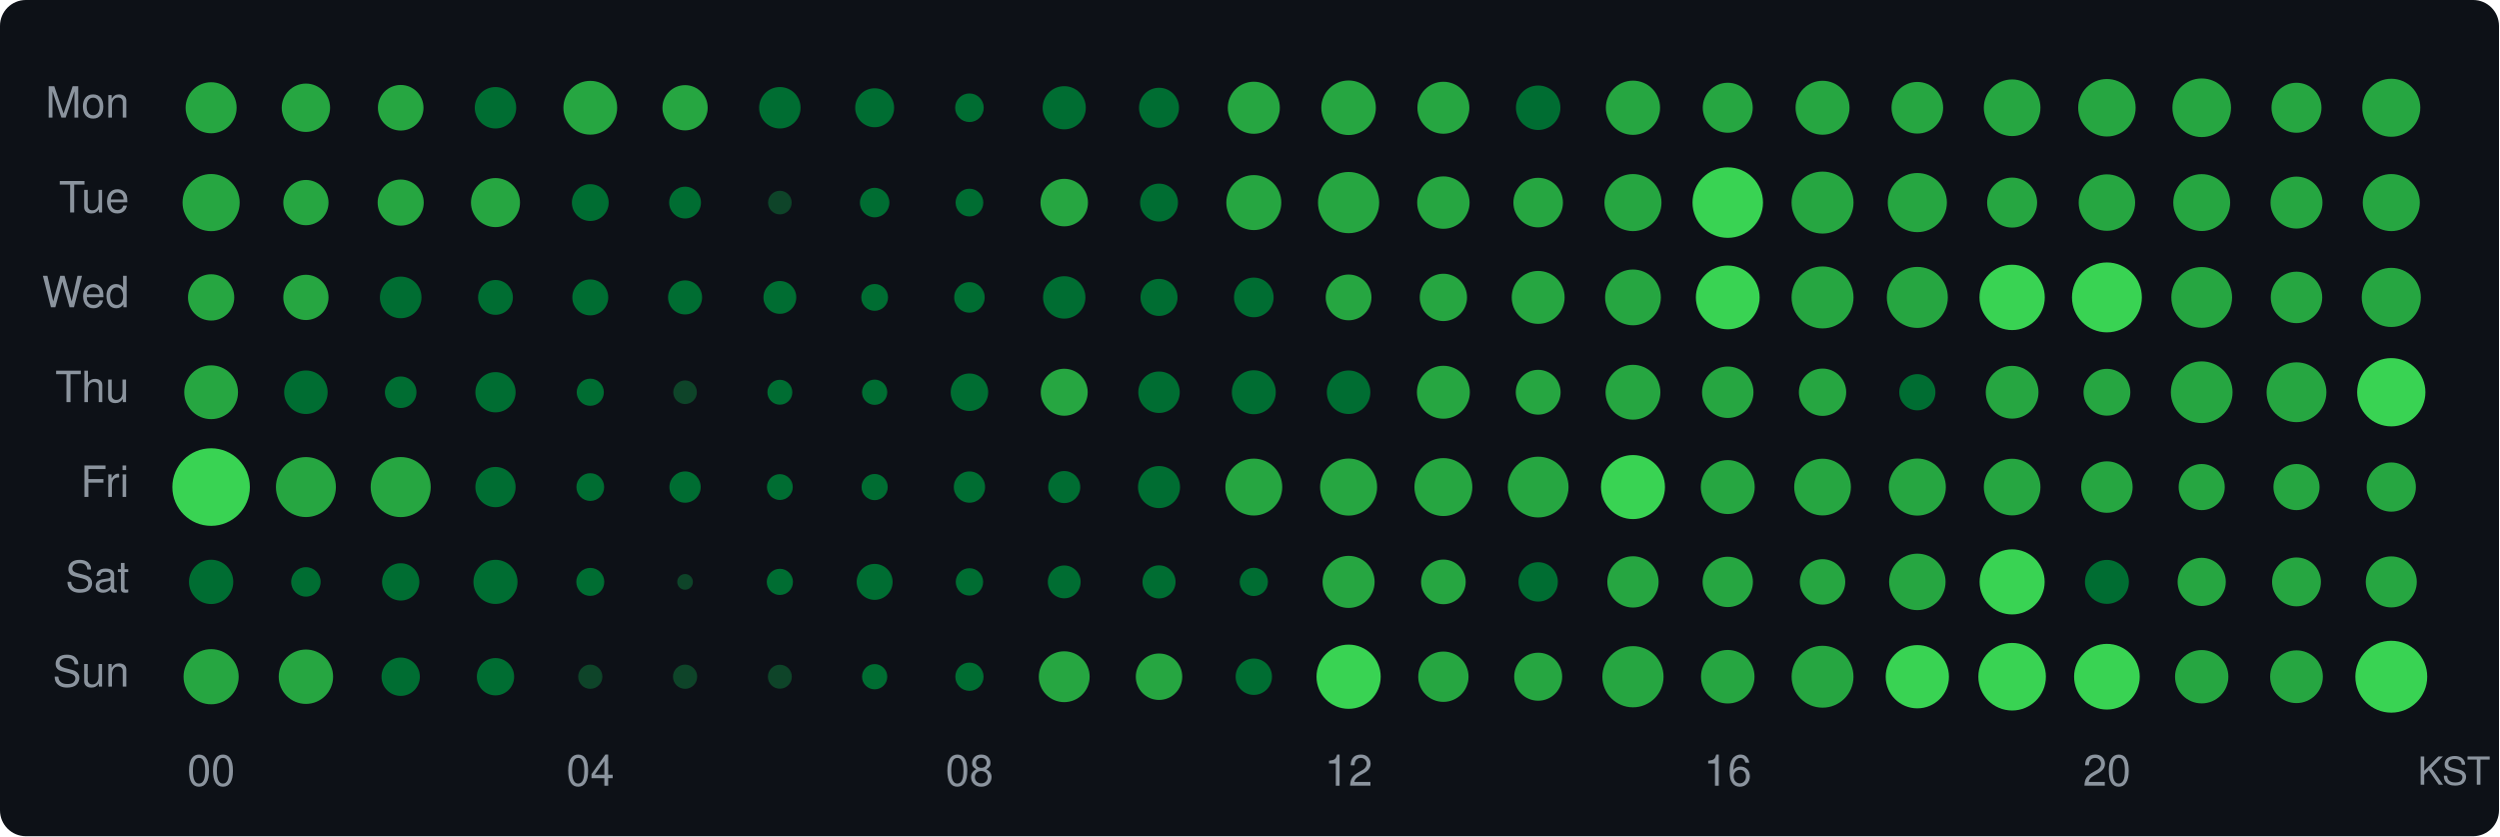
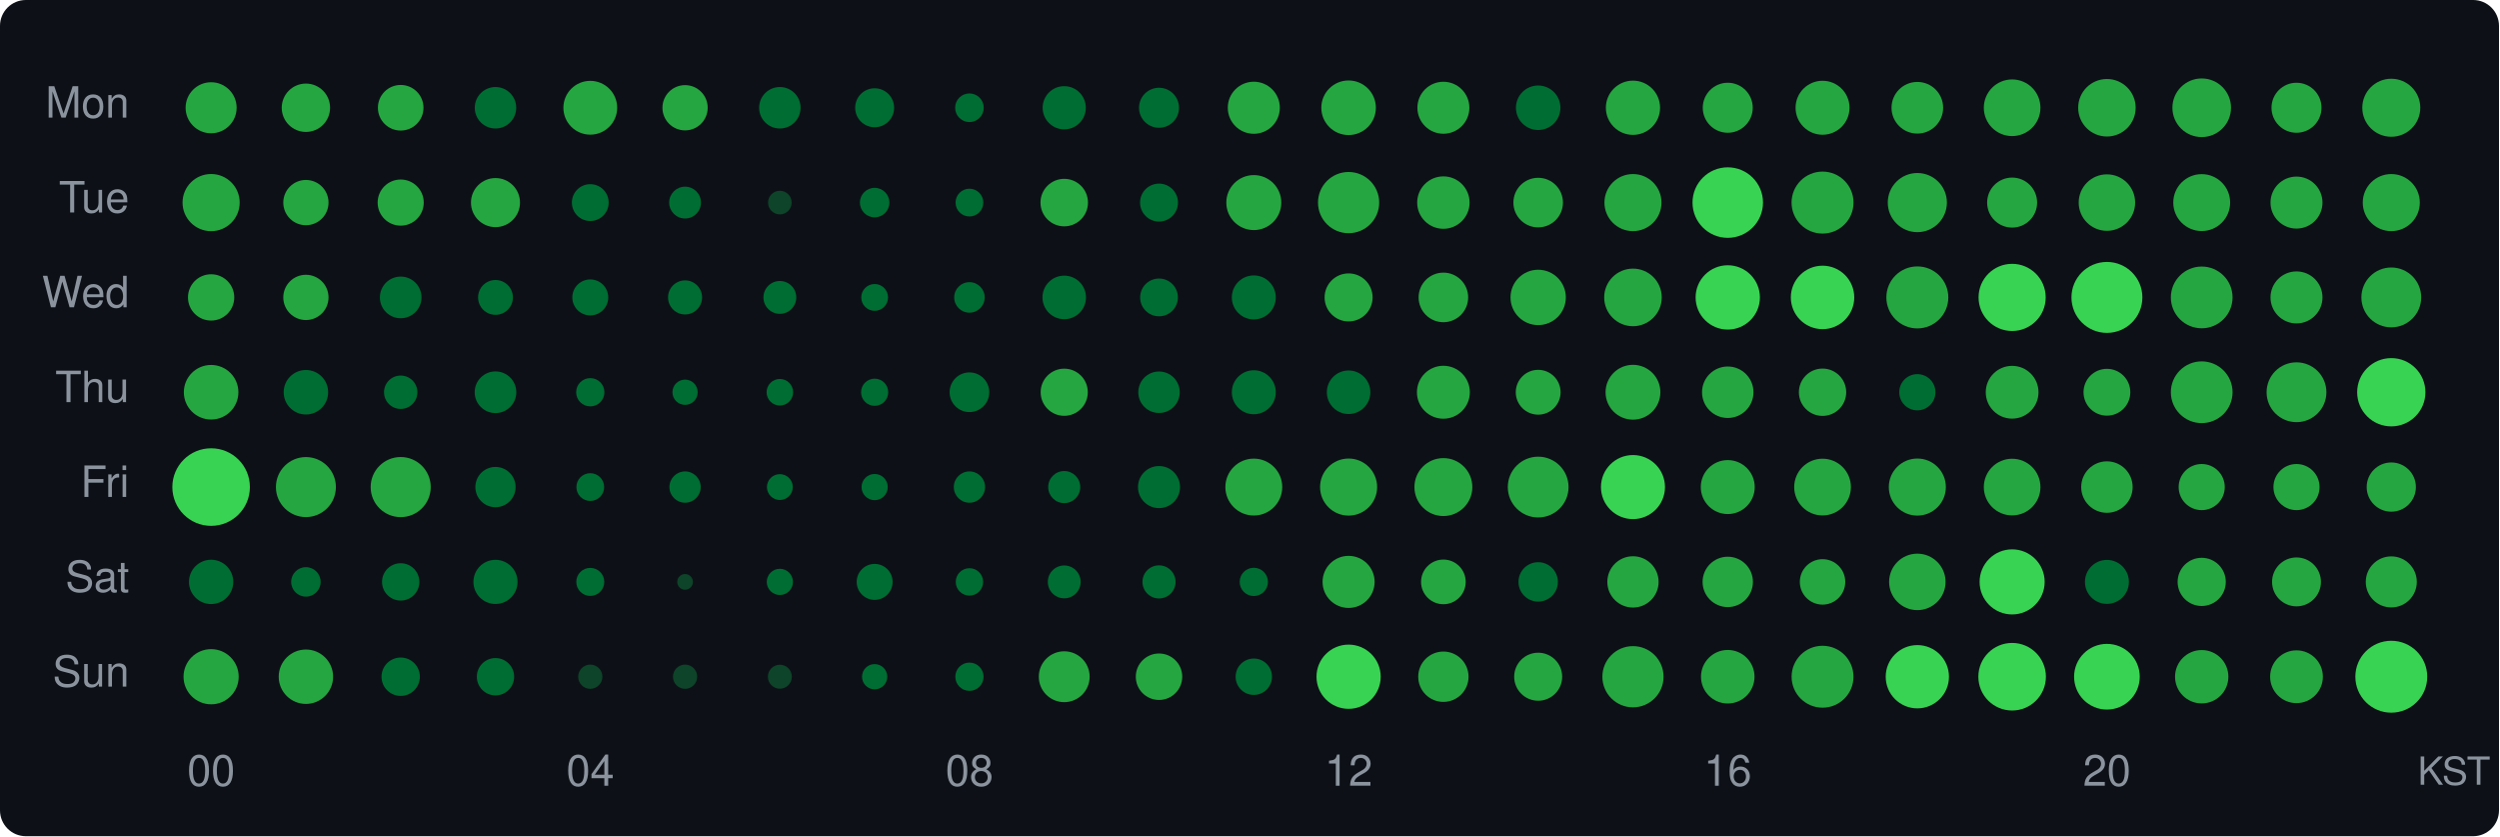
<svg xmlns="http://www.w3.org/2000/svg" width="580" height="194" viewBox="0 0 580 194">
  <style>text { dominant-baseline: central; }</style>
  <rect width="100%" height="100%" rx="6" fill="#0d1117" />
  <text x="30" y="25" text-anchor="end" fill="#8b949e" font-size="10" font-family="Segoe UI,Helvetica,Arial,sans-serif">Mon</text>
  <text x="30" y="47" text-anchor="end" fill="#8b949e" font-size="10" font-family="Segoe UI,Helvetica,Arial,sans-serif">Tue</text>
  <text x="30" y="69" text-anchor="end" fill="#8b949e" font-size="10" font-family="Segoe UI,Helvetica,Arial,sans-serif">Wed</text>
  <text x="30" y="91" text-anchor="end" fill="#8b949e" font-size="10" font-family="Segoe UI,Helvetica,Arial,sans-serif">Thu</text>
  <text x="30" y="113" text-anchor="end" fill="#8b949e" font-size="10" font-family="Segoe UI,Helvetica,Arial,sans-serif">Fri</text>
  <text x="30" y="135" text-anchor="end" fill="#8b949e" font-size="10" font-family="Segoe UI,Helvetica,Arial,sans-serif">Sat</text>
  <text x="30" y="157" text-anchor="end" fill="#8b949e" font-size="10" font-family="Segoe UI,Helvetica,Arial,sans-serif">Sun</text>
  <circle cx="49" cy="25" r="5.92" fill="#26a641" />
  <circle cx="71" cy="25" r="5.61" fill="#26a641" />
  <circle cx="93" cy="25" r="5.29" fill="#26a641" />
  <circle cx="115" cy="25" r="4.81" fill="#006d32" />
  <circle cx="137" cy="25" r="6.24" fill="#26a641" />
  <circle cx="159" cy="25" r="5.25" fill="#26a641" />
  <circle cx="181" cy="25" r="4.81" fill="#006d32" />
  <circle cx="203" cy="25" r="4.52" fill="#006d32" />
  <circle cx="225" cy="25" r="3.32" fill="#006d32" />
  <circle cx="247" cy="25" r="5.01" fill="#006d32" />
  <circle cx="269" cy="25" r="4.64" fill="#006d32" />
  <circle cx="291" cy="25" r="6.04" fill="#26a641" />
  <circle cx="313" cy="25" r="6.33" fill="#26a641" />
  <circle cx="335" cy="25" r="6.03" fill="#26a641" />
  <circle cx="357" cy="25" r="5.16" fill="#006d32" />
  <circle cx="379" cy="25" r="6.29" fill="#26a641" />
  <circle cx="401" cy="25" r="5.80" fill="#26a641" />
  <circle cx="423" cy="25" r="6.26" fill="#26a641" />
  <circle cx="445" cy="25" r="5.99" fill="#26a641" />
  <circle cx="467" cy="25" r="6.57" fill="#26a641" />
  <circle cx="489" cy="25" r="6.67" fill="#26a641" />
  <circle cx="511" cy="25" r="6.80" fill="#26a641" />
  <circle cx="533" cy="25" r="5.80" fill="#26a641" />
  <circle cx="555" cy="25" r="6.73" fill="#26a641" />
  <circle cx="49" cy="47" r="6.63" fill="#26a641" />
  <circle cx="71" cy="47" r="5.25" fill="#26a641" />
  <circle cx="93" cy="47" r="5.35" fill="#26a641" />
  <circle cx="115" cy="47" r="5.69" fill="#26a641" />
  <circle cx="137" cy="47" r="4.27" fill="#006d32" />
  <circle cx="159" cy="47" r="3.69" fill="#006d32" />
  <circle cx="181" cy="47" r="2.74" fill="#0e4429" />
  <circle cx="203" cy="47" r="3.42" fill="#006d32" />
  <circle cx="225" cy="47" r="3.22" fill="#006d32" />
  <circle cx="247" cy="47" r="5.51" fill="#26a641" />
  <circle cx="269" cy="47" r="4.40" fill="#006d32" />
  <circle cx="291" cy="47" r="6.38" fill="#26a641" />
  <circle cx="313" cy="47" r="7.10" fill="#26a641" />
  <circle cx="335" cy="47" r="6.08" fill="#26a641" />
  <circle cx="357" cy="47" r="5.75" fill="#26a641" />
  <circle cx="379" cy="47" r="6.62" fill="#26a641" />
  <circle cx="401" cy="47" r="8.18" fill="#39d353" />
  <circle cx="423" cy="47" r="7.19" fill="#26a641" />
  <circle cx="445" cy="47" r="6.86" fill="#26a641" />
  <circle cx="467" cy="47" r="5.80" fill="#26a641" />
  <circle cx="489" cy="47" r="6.55" fill="#26a641" />
  <circle cx="511" cy="47" r="6.60" fill="#26a641" />
  <circle cx="533" cy="47" r="6.03" fill="#26a641" />
  <circle cx="555" cy="47" r="6.62" fill="#26a641" />
  <circle cx="49" cy="69" r="5.37" fill="#26a641" />
  <circle cx="71" cy="69" r="5.25" fill="#26a641" />
  <circle cx="93" cy="69" r="4.83" fill="#006d32" />
  <circle cx="115" cy="69" r="4.04" fill="#006d32" />
  <circle cx="137" cy="69" r="4.17" fill="#006d32" />
  <circle cx="159" cy="69" r="3.95" fill="#006d32" />
  <circle cx="181" cy="69" r="3.81" fill="#006d32" />
  <circle cx="203" cy="69" r="3.11" fill="#006d32" />
  <circle cx="225" cy="69" r="3.54" fill="#006d32" />
-   <circle cx="247" cy="69" r="4.92" fill="#006d32" />
-   <circle cx="269" cy="69" r="4.30" fill="#006d32" />
-   <circle cx="291" cy="69" r="4.60" fill="#006d32" />
-   <circle cx="313" cy="69" r="5.31" fill="#26a641" />
-   <circle cx="335" cy="69" r="5.49" fill="#26a641" />
-   <circle cx="357" cy="69" r="6.14" fill="#26a641" />
-   <circle cx="379" cy="69" r="6.47" fill="#26a641" />
-   <circle cx="401" cy="69" r="7.40" fill="#39d353" />
-   <circle cx="423" cy="69" r="7.19" fill="#26a641" />
-   <circle cx="445" cy="69" r="7.08" fill="#26a641" />
-   <circle cx="467" cy="69" r="7.58" fill="#39d353" />
-   <circle cx="489" cy="69" r="8.11" fill="#39d353" />
-   <circle cx="511" cy="69" r="7.05" fill="#26a641" />
-   <circle cx="533" cy="69" r="5.97" fill="#26a641" />
-   <circle cx="555" cy="69" r="6.86" fill="#26a641" />
-   <circle cx="49" cy="91" r="6.24" fill="#26a641" />
-   <circle cx="71" cy="91" r="5.05" fill="#006d32" />
-   <circle cx="93" cy="91" r="3.66" fill="#006d32" />
-   <circle cx="115" cy="91" r="4.67" fill="#006d32" />
-   <circle cx="137" cy="91" r="3.15" fill="#006d32" />
-   <circle cx="159" cy="91" r="2.74" fill="#0e4429" />
-   <circle cx="181" cy="91" r="2.89" fill="#006d32" />
-   <circle cx="203" cy="91" r="2.93" fill="#006d32" />
-   <circle cx="225" cy="91" r="4.35" fill="#006d32" />
-   <circle cx="247" cy="91" r="5.45" fill="#26a641" />
+   <circle cx="247" cy="69" r="5.05" fill="#006d32" />
+   <circle cx="269" cy="69" r="4.38" fill="#006d32" />
+   <circle cx="291" cy="69" r="5.10" fill="#006d32" />
+   <circle cx="313" cy="69" r="5.57" fill="#26a641" />
+   <circle cx="335" cy="69" r="5.75" fill="#26a641" />
+   <circle cx="357" cy="69" r="6.42" fill="#26a641" />
+   <circle cx="379" cy="69" r="6.68" fill="#26a641" />
+   <circle cx="401" cy="69" r="7.46" fill="#39d353" />
+   <circle cx="423" cy="69" r="7.36" fill="#39d353" />
+   <circle cx="445" cy="69" r="7.19" fill="#26a641" />
+   <circle cx="467" cy="69" r="7.79" fill="#39d353" />
+   <circle cx="489" cy="69" r="8.23" fill="#39d353" />
+   <circle cx="511" cy="69" r="7.16" fill="#26a641" />
+   <circle cx="533" cy="69" r="6.03" fill="#26a641" />
+   <circle cx="555" cy="69" r="6.94" fill="#26a641" />
+   <circle cx="49" cy="91" r="6.33" fill="#26a641" />
+   <circle cx="71" cy="91" r="5.16" fill="#006d32" />
+   <circle cx="93" cy="91" r="3.87" fill="#006d32" />
+   <circle cx="115" cy="91" r="4.83" fill="#006d32" />
+   <circle cx="137" cy="91" r="3.28" fill="#006d32" />
+   <circle cx="159" cy="91" r="2.93" fill="#006d32" />
+   <circle cx="181" cy="91" r="3.08" fill="#006d32" />
+   <circle cx="203" cy="91" r="3.15" fill="#006d32" />
+   <circle cx="225" cy="91" r="4.60" fill="#006d32" />
+   <circle cx="247" cy="91" r="5.47" fill="#26a641" />
  <circle cx="269" cy="91" r="4.81" fill="#006d32" />
  <circle cx="291" cy="91" r="5.10" fill="#006d32" />
  <circle cx="313" cy="91" r="5.05" fill="#006d32" />
  <circle cx="335" cy="91" r="6.14" fill="#26a641" />
  <circle cx="357" cy="91" r="5.20" fill="#26a641" />
  <circle cx="379" cy="91" r="6.36" fill="#26a641" />
  <circle cx="401" cy="91" r="5.97" fill="#26a641" />
  <circle cx="423" cy="91" r="5.49" fill="#26a641" />
  <circle cx="445" cy="91" r="4.20" fill="#006d32" />
  <circle cx="467" cy="91" r="6.12" fill="#26a641" />
  <circle cx="489" cy="91" r="5.43" fill="#26a641" />
  <circle cx="511" cy="91" r="7.16" fill="#26a641" />
  <circle cx="533" cy="91" r="6.94" fill="#26a641" />
  <circle cx="555" cy="91" r="7.92" fill="#39d353" />
  <circle cx="49" cy="113" r="9.00" fill="#39d353" />
  <circle cx="71" cy="113" r="6.96" fill="#26a641" />
  <circle cx="93" cy="113" r="6.97" fill="#26a641" />
  <circle cx="115" cy="113" r="4.67" fill="#006d32" />
  <circle cx="137" cy="113" r="3.22" fill="#006d32" />
  <circle cx="159" cy="113" r="3.63" fill="#006d32" />
  <circle cx="181" cy="113" r="3.00" fill="#006d32" />
  <circle cx="203" cy="113" r="3.04" fill="#006d32" />
  <circle cx="225" cy="113" r="3.63" fill="#006d32" />
  <circle cx="247" cy="113" r="3.72" fill="#006d32" />
  <circle cx="269" cy="113" r="4.88" fill="#006d32" />
  <circle cx="291" cy="113" r="6.60" fill="#26a641" />
  <circle cx="313" cy="113" r="6.62" fill="#26a641" />
  <circle cx="335" cy="113" r="6.72" fill="#26a641" />
  <circle cx="357" cy="113" r="7.05" fill="#26a641" />
  <circle cx="379" cy="113" r="7.43" fill="#39d353" />
  <circle cx="401" cy="113" r="6.26" fill="#26a641" />
  <circle cx="423" cy="113" r="6.58" fill="#26a641" />
  <circle cx="445" cy="113" r="6.62" fill="#26a641" />
  <circle cx="467" cy="113" r="6.57" fill="#26a641" />
  <circle cx="489" cy="113" r="5.97" fill="#26a641" />
  <circle cx="511" cy="113" r="5.35" fill="#26a641" />
  <circle cx="533" cy="113" r="5.35" fill="#26a641" />
  <circle cx="555" cy="113" r="5.71" fill="#26a641" />
  <circle cx="49" cy="135" r="5.14" fill="#006d32" />
  <circle cx="71" cy="135" r="3.42" fill="#006d32" />
  <circle cx="93" cy="135" r="4.33" fill="#006d32" />
  <circle cx="115" cy="135" r="5.12" fill="#006d32" />
  <circle cx="137" cy="135" r="3.25" fill="#006d32" />
  <circle cx="159" cy="135" r="1.82" fill="#0e4429" />
  <circle cx="181" cy="135" r="3.04" fill="#006d32" />
  <circle cx="203" cy="135" r="4.17" fill="#006d32" />
  <circle cx="225" cy="135" r="3.18" fill="#006d32" />
  <circle cx="247" cy="135" r="3.81" fill="#006d32" />
  <circle cx="269" cy="135" r="3.84" fill="#006d32" />
  <circle cx="291" cy="135" r="3.28" fill="#006d32" />
  <circle cx="313" cy="135" r="6.04" fill="#26a641" />
  <circle cx="335" cy="135" r="5.18" fill="#26a641" />
  <circle cx="357" cy="135" r="4.57" fill="#006d32" />
  <circle cx="379" cy="135" r="5.95" fill="#26a641" />
  <circle cx="401" cy="135" r="5.84" fill="#26a641" />
  <circle cx="423" cy="135" r="5.27" fill="#26a641" />
  <circle cx="445" cy="135" r="6.55" fill="#26a641" />
  <circle cx="467" cy="135" r="7.55" fill="#39d353" />
  <circle cx="489" cy="135" r="5.10" fill="#006d32" />
  <circle cx="511" cy="135" r="5.59" fill="#26a641" />
  <circle cx="533" cy="135" r="5.67" fill="#26a641" />
  <circle cx="555" cy="135" r="5.92" fill="#26a641" />
  <circle cx="49" cy="157" r="6.40" fill="#26a641" />
  <circle cx="71" cy="157" r="6.31" fill="#26a641" />
  <circle cx="93" cy="157" r="4.45" fill="#006d32" />
  <circle cx="115" cy="157" r="4.33" fill="#006d32" />
  <circle cx="137" cy="157" r="2.81" fill="#0e4429" />
  <circle cx="159" cy="157" r="2.81" fill="#0e4429" />
  <circle cx="181" cy="157" r="2.78" fill="#0e4429" />
  <circle cx="203" cy="157" r="2.93" fill="#006d32" />
  <circle cx="225" cy="157" r="3.28" fill="#006d32" />
  <circle cx="247" cy="157" r="5.90" fill="#26a641" />
  <circle cx="269" cy="157" r="5.39" fill="#26a641" />
  <circle cx="291" cy="157" r="4.22" fill="#006d32" />
  <circle cx="313" cy="157" r="7.45" fill="#39d353" />
  <circle cx="335" cy="157" r="5.84" fill="#26a641" />
  <circle cx="357" cy="157" r="5.57" fill="#26a641" />
  <circle cx="379" cy="157" r="7.10" fill="#26a641" />
  <circle cx="401" cy="157" r="6.21" fill="#26a641" />
  <circle cx="423" cy="157" r="7.18" fill="#26a641" />
  <circle cx="445" cy="157" r="7.34" fill="#39d353" />
  <circle cx="467" cy="157" r="7.84" fill="#39d353" />
  <circle cx="489" cy="157" r="7.62" fill="#39d353" />
  <circle cx="511" cy="157" r="6.19" fill="#26a641" />
  <circle cx="533" cy="157" r="6.12" fill="#26a641" />
  <circle cx="555" cy="157" r="8.34" fill="#39d353" />
  <text x="49" y="180" text-anchor="middle" fill="#8b949e" font-size="10" font-family="Segoe UI,Helvetica,Arial,sans-serif">00</text>
  <text x="137" y="180" text-anchor="middle" fill="#8b949e" font-size="10" font-family="Segoe UI,Helvetica,Arial,sans-serif">04</text>
  <text x="225" y="180" text-anchor="middle" fill="#8b949e" font-size="10" font-family="Segoe UI,Helvetica,Arial,sans-serif">08</text>
  <text x="313" y="180" text-anchor="middle" fill="#8b949e" font-size="10" font-family="Segoe UI,Helvetica,Arial,sans-serif">12</text>
  <text x="401" y="180" text-anchor="middle" fill="#8b949e" font-size="10" font-family="Segoe UI,Helvetica,Arial,sans-serif">16</text>
  <text x="489" y="180" text-anchor="middle" fill="#8b949e" font-size="10" font-family="Segoe UI,Helvetica,Arial,sans-serif">20</text>
  <text x="578" y="180" text-anchor="end" fill="#8b949e" font-size="9" font-family="Segoe UI,Helvetica,Arial,sans-serif">KST</text>
</svg>
